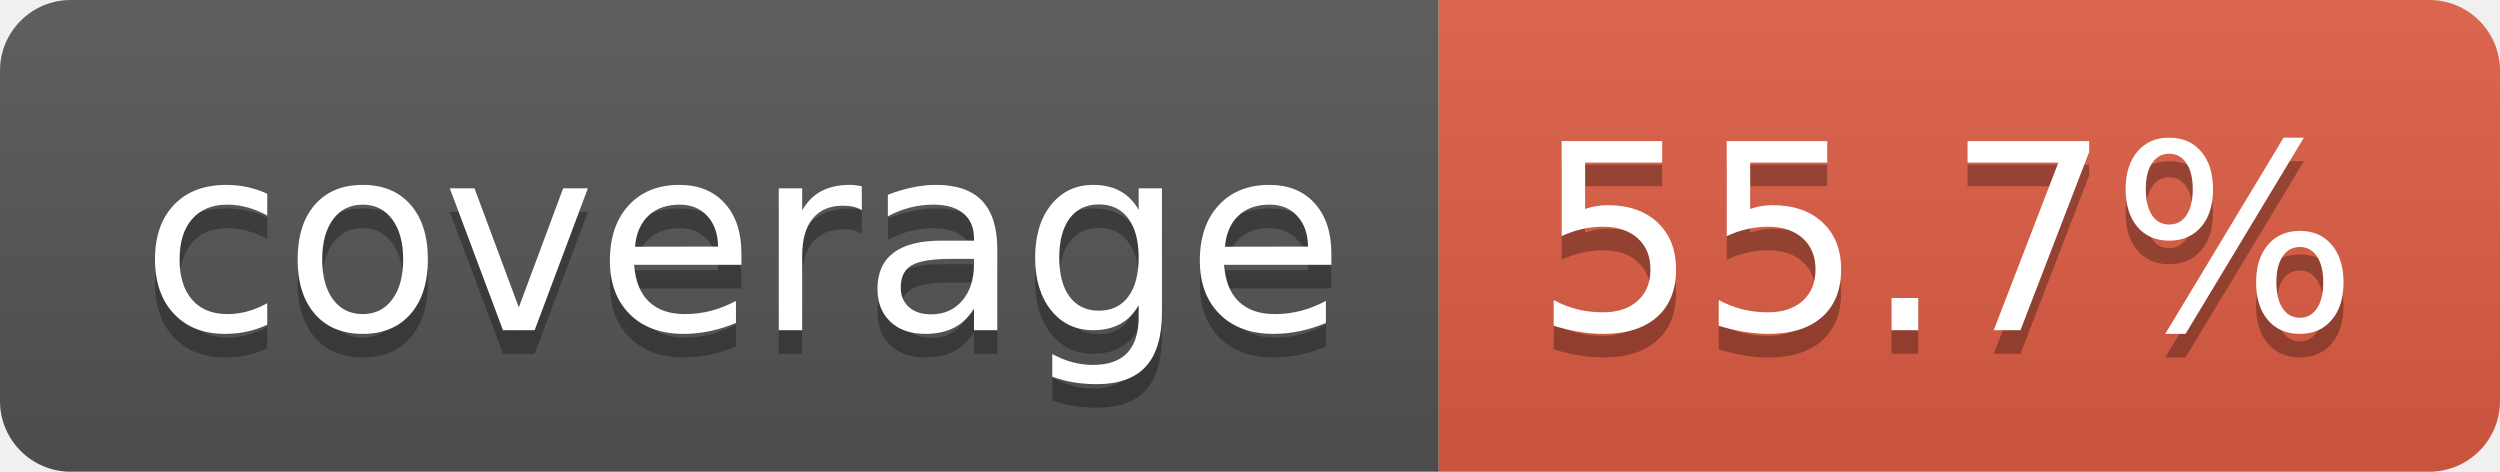
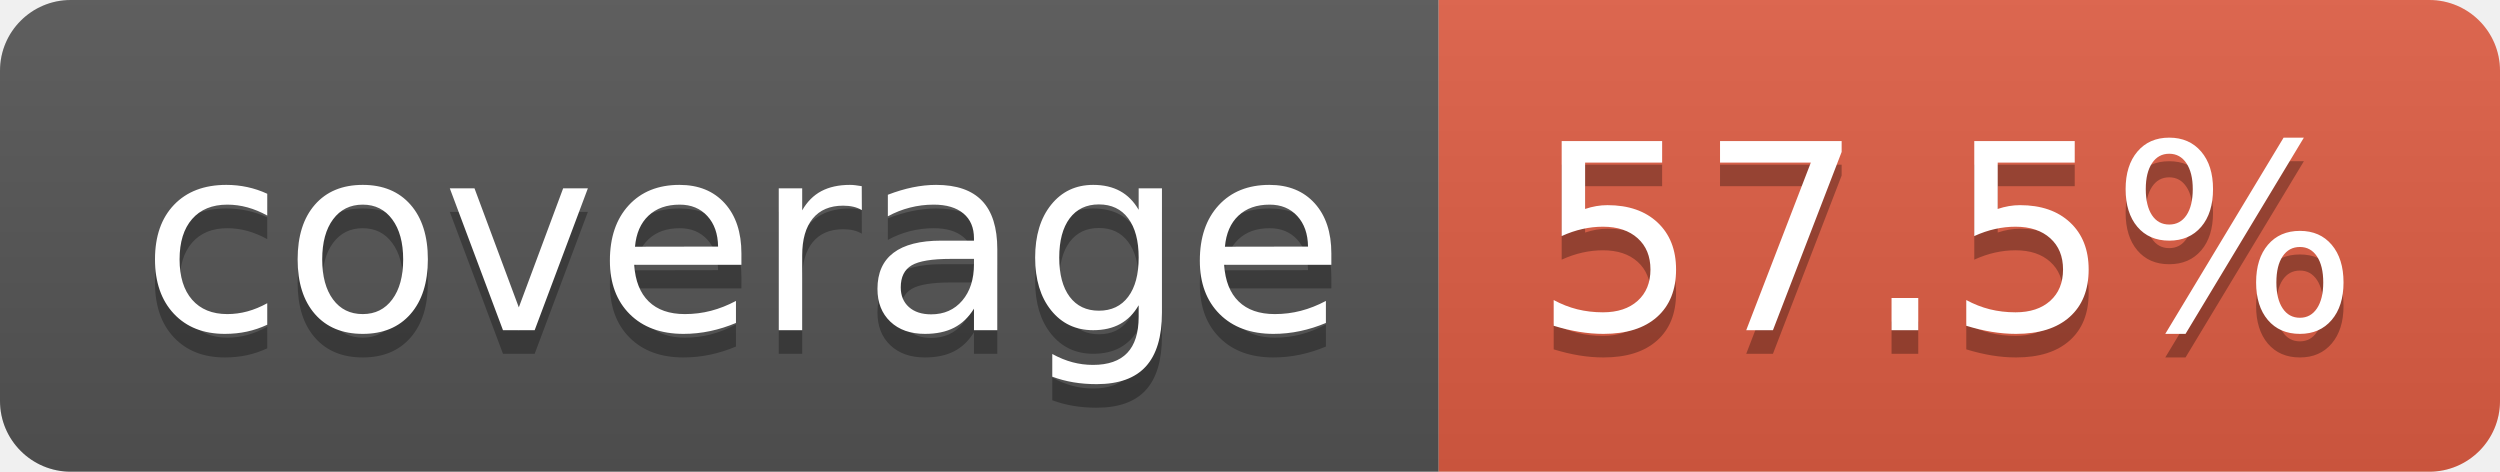
- <svg xmlns="http://www.w3.org/2000/svg" width="106" height="20" role="img" aria-label="coverage: 55.7%">
+ <svg xmlns="http://www.w3.org/2000/svg" width="106" height="20" role="img" aria-label="coverage: 57.5%">
  <linearGradient id="s" x2="0" y2="100%">
    <stop offset="0" stop-color="#bbb" stop-opacity=".1" />
    <stop offset="1" stop-opacity=".1" />
  </linearGradient>
  <clipPath id="r">
    <rect width="106" height="20" rx="3" fill="#fff" />
  </clipPath>
  <g clip-path="url(#r)">
    <rect width="61" height="20" fill="#555" />
    <rect x="61" width="45" height="20" fill="#e05d44" />
    <rect width="106" height="20" fill="url(#s)" />
  </g>
  <g fill="#fff" text-anchor="middle" font-family="Verdana,Geneva,DejaVu Sans,sans-serif" text-rendering="geometricPrecision" font-size="110">
    <text aria-hidden="true" x="315" y="150" fill="#010101" fill-opacity=".3" transform="scale(.1)" textLength="510">coverage</text>
    <text x="315" y="140" transform="scale(.1)" fill="#fff" textLength="510">coverage</text>
-     <text aria-hidden="true" x="825" y="150" fill="#010101" fill-opacity=".3" transform="scale(.1)" textLength="350">55.7%</text>
-     <text x="825" y="140" transform="scale(.1)" fill="#fff" textLength="350">55.7%</text>
+     <text aria-hidden="true" x="825" y="150" fill="#010101" fill-opacity=".3" transform="scale(.1)" textLength="350">57.5%</text>
+     <text x="825" y="140" transform="scale(.1)" fill="#fff" textLength="350">57.5%</text>
  </g>
</svg>
